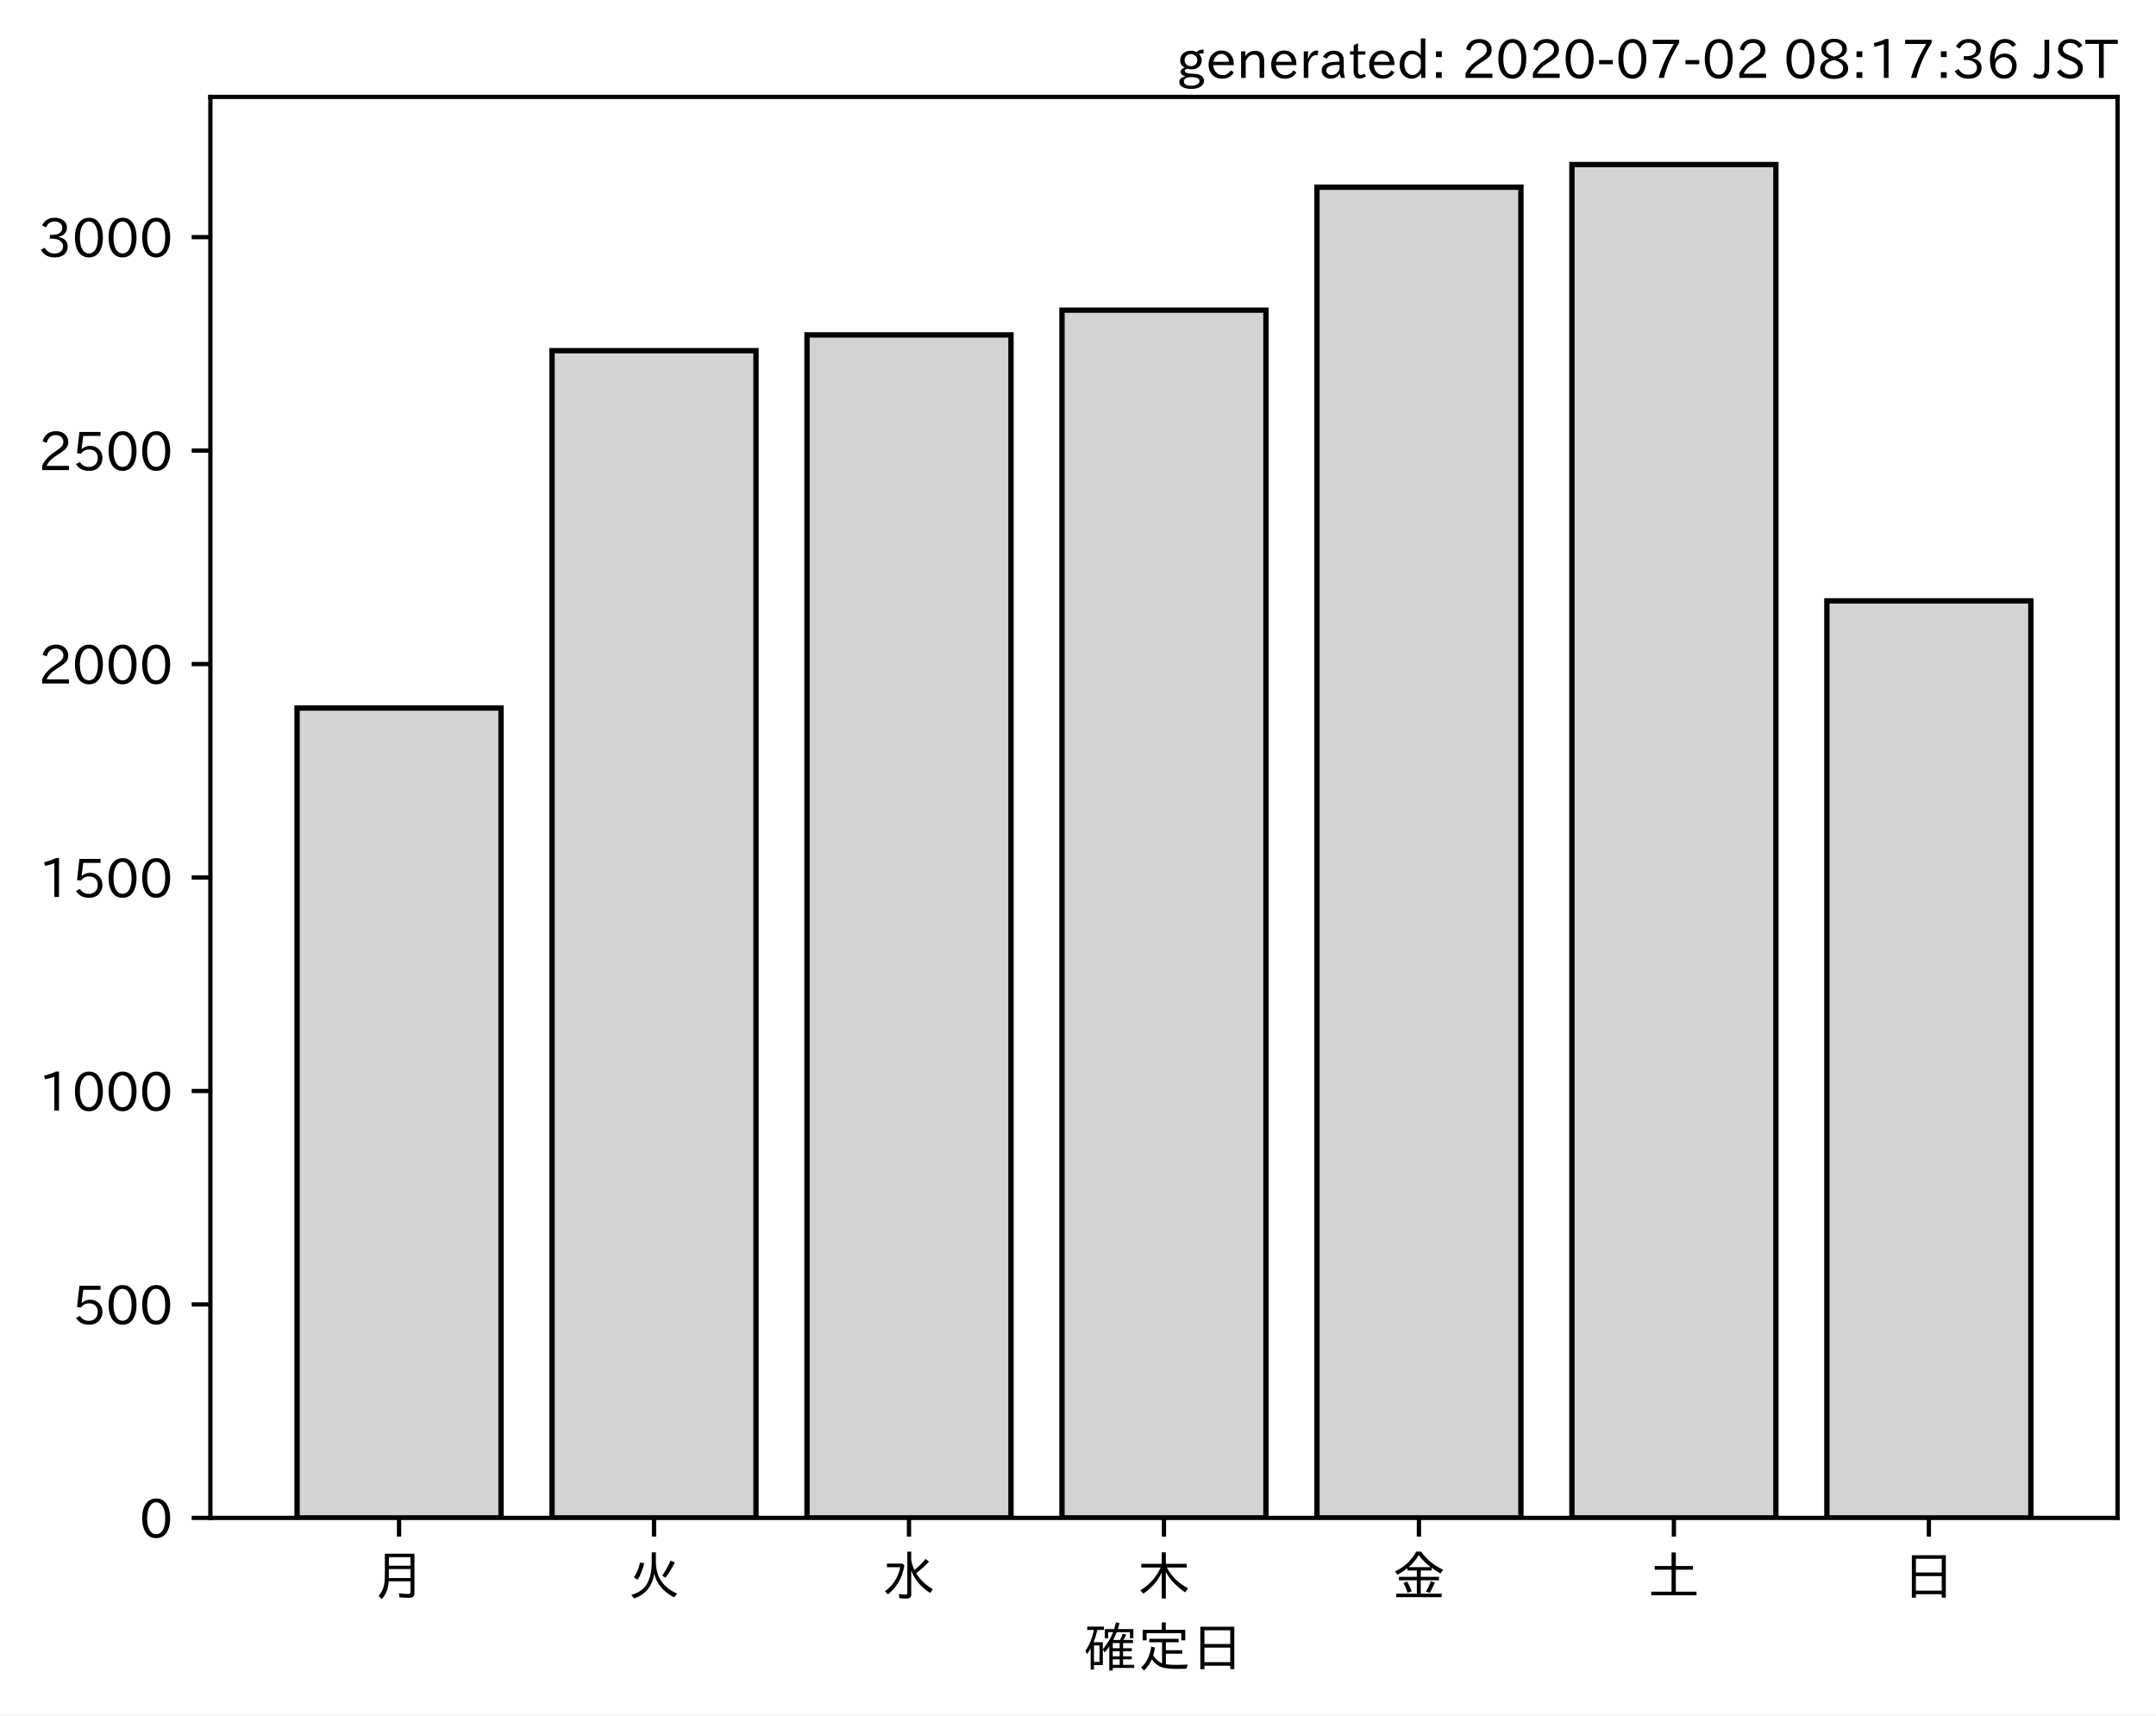
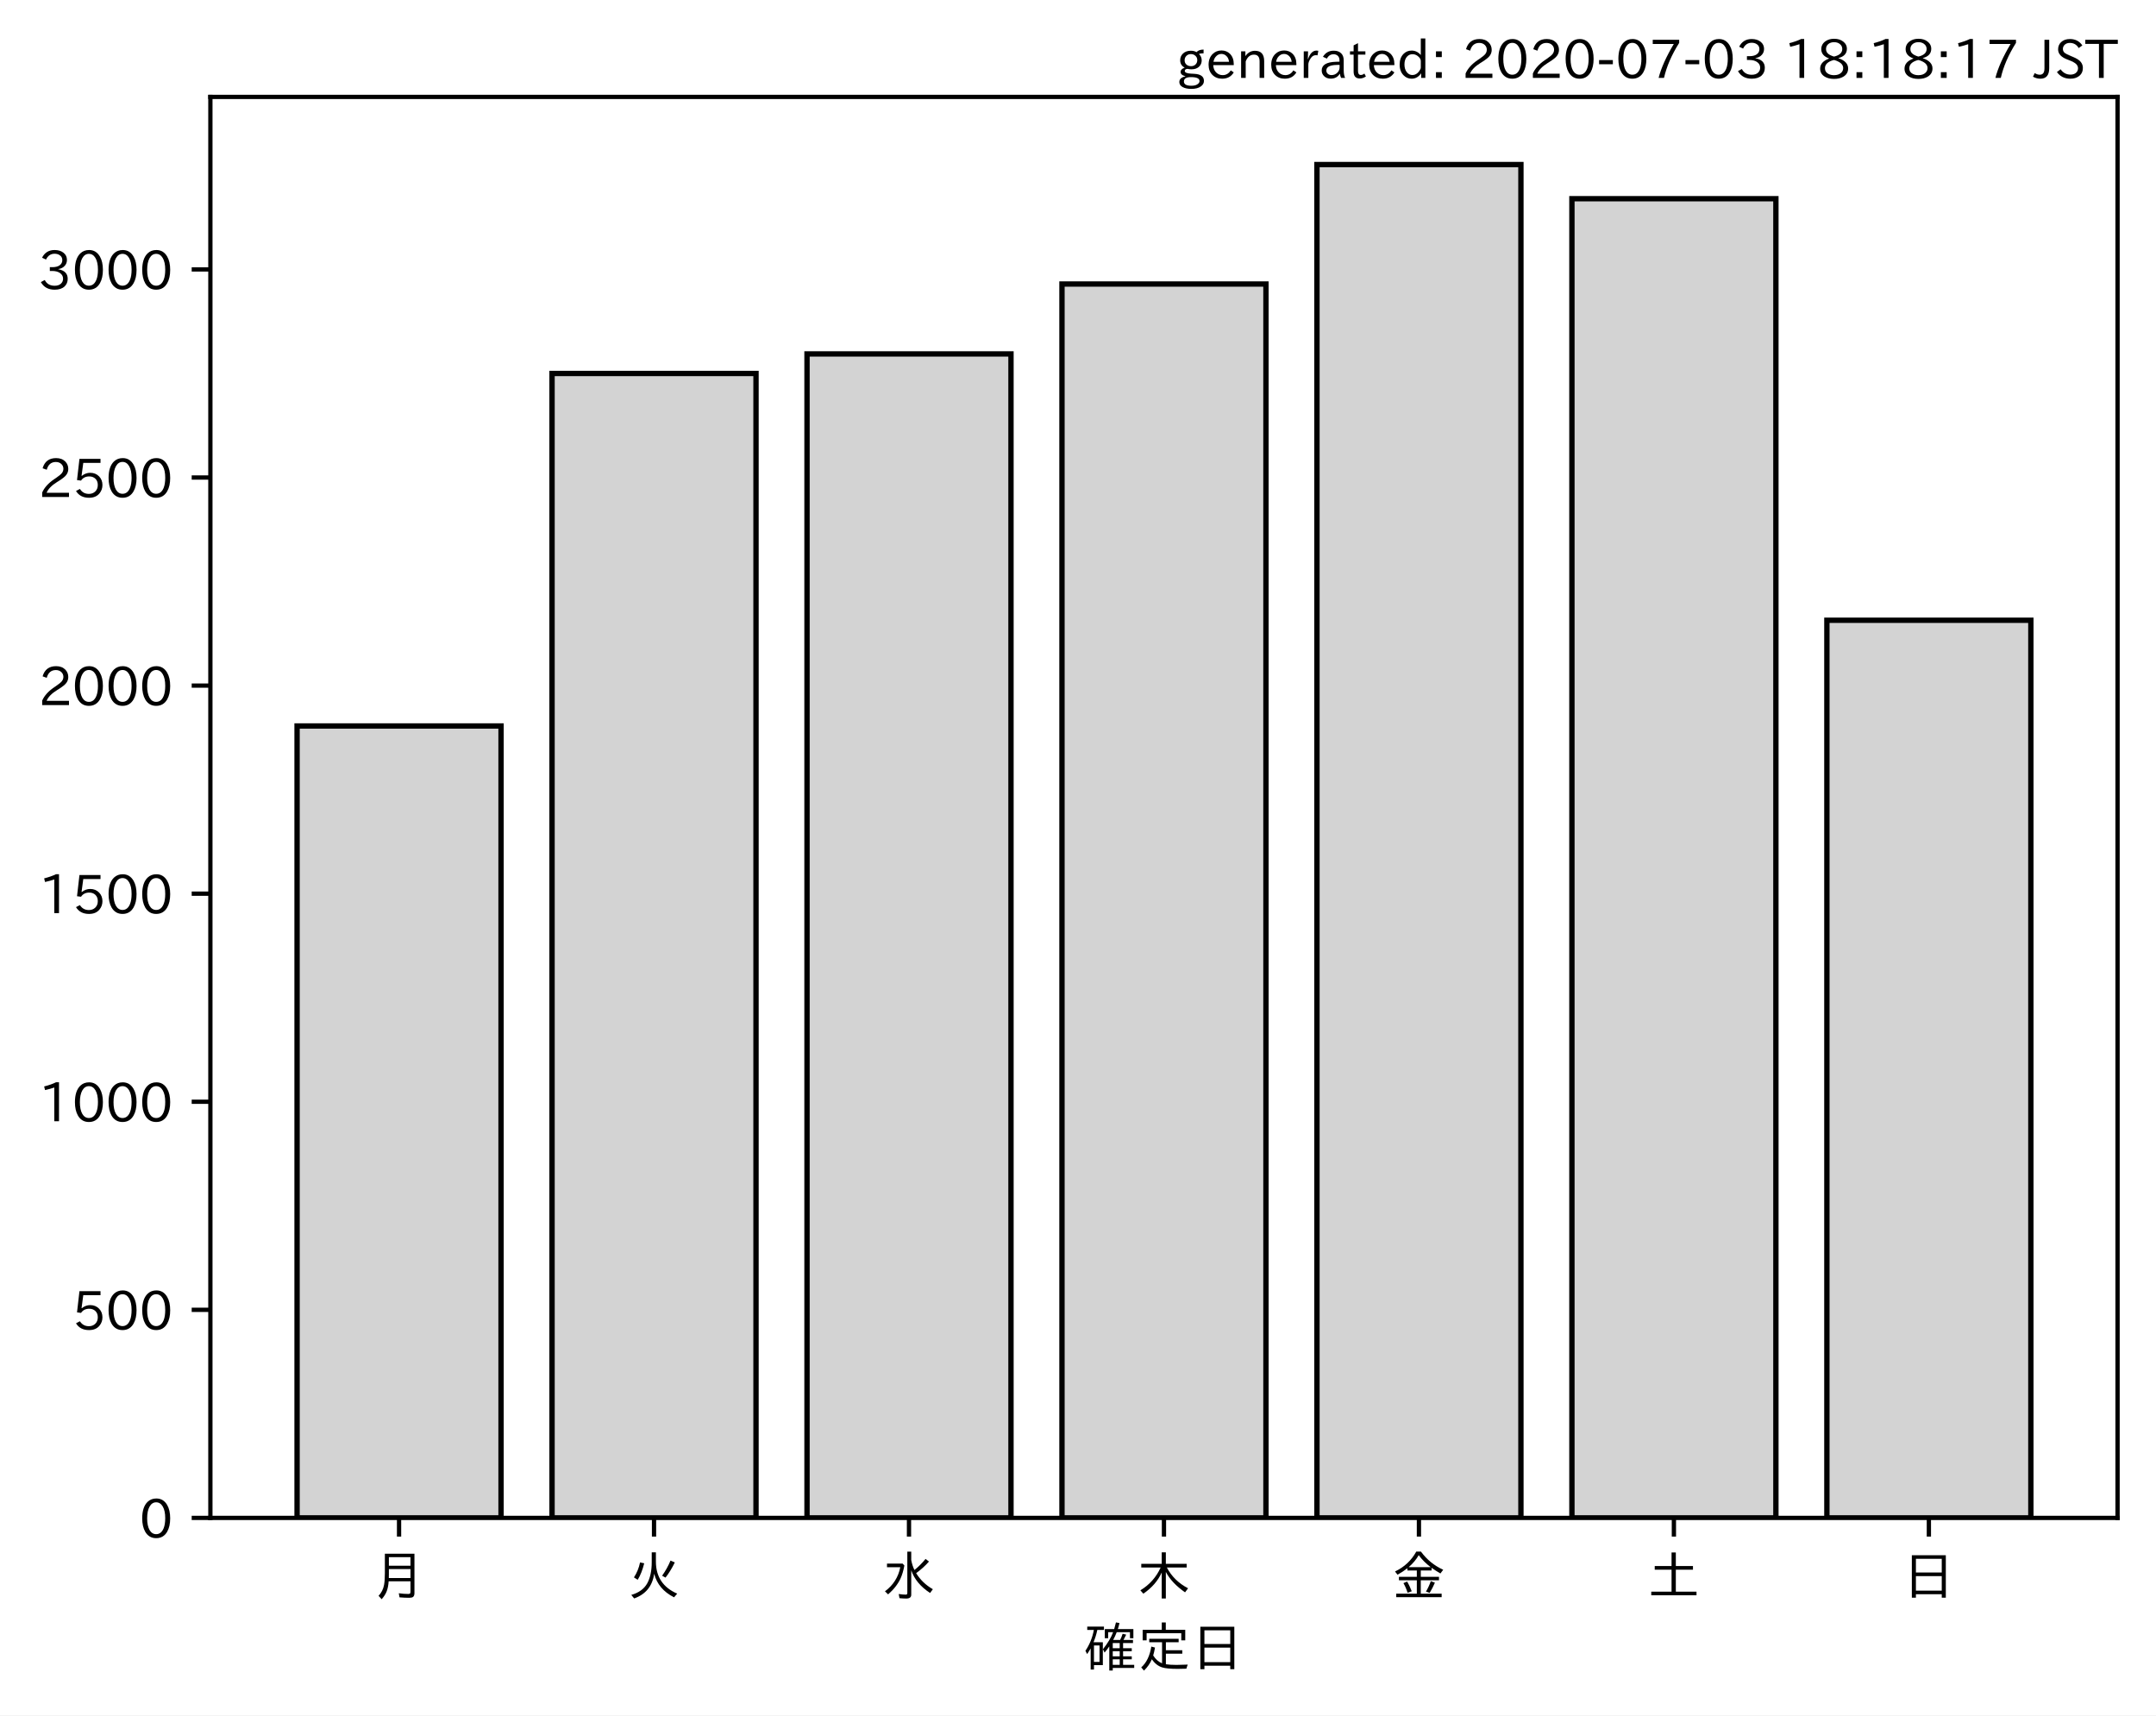
<svg xmlns="http://www.w3.org/2000/svg" xmlns:xlink="http://www.w3.org/1999/xlink" height="321.24pt" version="1.1" viewBox="0 0 403.714 321.24" width="403.714pt">
  <defs>
    <style type="text/css">
*{stroke-linecap:butt;stroke-linejoin:round;}
  </style>
  </defs>
  <g id="figure_1">
    <g id="patch_1">
      <path d="M 0 321.24  L 403.714 321.24  L 403.714 0  L 0 0  z " style="fill:#ffffff;" />
    </g>
    <g id="axes_1">
      <g id="patch_2">
        <path d="M 39.394 284.259  L 396.514 284.259  L 396.514 18.147  L 39.394 18.147  z " style="fill:#ffffff;" />
      </g>
      <g id="patch_3">
-         <path clip-path="url(#p194769d5f6)" d="M 55.626 284.259  L 93.821 284.259  L 93.821 132.594  L 55.626 132.594  z " style="fill:#d3d3d3;stroke:#000000;stroke-linejoin:miter;" />
+         <path clip-path="url(#pb7d38be507)" d="M 55.626 284.259  L 93.821 284.259  L 93.821 135.951  L 55.626 135.951  z " style="fill:#d3d3d3;stroke:#000000;stroke-linejoin:miter;" />
      </g>
      <g id="patch_4">
-         <path clip-path="url(#p194769d5f6)" d="M 103.37 284.259  L 141.564 284.259  L 141.564 65.677  L 103.37 65.677  z " style="fill:#d3d3d3;stroke:#000000;stroke-linejoin:miter;" />
+         <path clip-path="url(#pb7d38be507)" d="M 103.37 284.259  L 141.564 284.259  L 141.564 69.941  L 103.37 69.941  z " style="fill:#d3d3d3;stroke:#000000;stroke-linejoin:miter;" />
      </g>
      <g id="patch_5">
-         <path clip-path="url(#p194769d5f6)" d="M 151.113 284.259  L 189.308 284.259  L 189.308 62.718  L 151.113 62.718  z " style="fill:#d3d3d3;stroke:#000000;stroke-linejoin:miter;" />
+         <path clip-path="url(#pb7d38be507)" d="M 151.113 284.259  L 189.308 284.259  L 189.308 66.278  L 151.113 66.278  z " style="fill:#d3d3d3;stroke:#000000;stroke-linejoin:miter;" />
      </g>
      <g id="patch_6">
-         <path clip-path="url(#p194769d5f6)" d="M 198.856 284.259  L 237.051 284.259  L 237.051 58.081  L 198.856 58.081  z " style="fill:#d3d3d3;stroke:#000000;stroke-linejoin:miter;" />
+         <path clip-path="url(#pb7d38be507)" d="M 198.856 284.259  L 237.051 284.259  L 237.051 53.186  L 198.856 53.186  z " style="fill:#d3d3d3;stroke:#000000;stroke-linejoin:miter;" />
      </g>
      <g id="patch_7">
-         <path clip-path="url(#p194769d5f6)" d="M 246.6 284.259  L 284.794 284.259  L 284.794 35.056  L 246.6 35.056  z " style="fill:#d3d3d3;stroke:#000000;stroke-linejoin:miter;" />
+         <path clip-path="url(#pb7d38be507)" d="M 246.6 284.259  L 284.794 284.259  L 284.794 30.819  L 246.6 30.819  z " style="fill:#d3d3d3;stroke:#000000;stroke-linejoin:miter;" />
      </g>
      <g id="patch_8">
-         <path clip-path="url(#p194769d5f6)" d="M 294.343 284.259  L 332.538 284.259  L 332.538 30.819  L 294.343 30.819  z " style="fill:#d3d3d3;stroke:#000000;stroke-linejoin:miter;" />
+         <path clip-path="url(#pb7d38be507)" d="M 294.343 284.259  L 332.538 284.259  L 332.538 37.209  L 294.343 37.209  z " style="fill:#d3d3d3;stroke:#000000;stroke-linejoin:miter;" />
      </g>
      <g id="patch_9">
-         <path clip-path="url(#p194769d5f6)" d="M 342.086 284.259  L 380.281 284.259  L 380.281 112.527  L 342.086 112.527  z " style="fill:#d3d3d3;stroke:#000000;stroke-linejoin:miter;" />
+         <path clip-path="url(#pb7d38be507)" d="M 342.086 284.259  L 380.281 284.259  L 380.281 116.156  L 342.086 116.156  z " style="fill:#d3d3d3;stroke:#000000;stroke-linejoin:miter;" />
      </g>
      <g id="matplotlib.axis_1">
        <g id="xtick_1">
          <g id="line2d_1">
            <defs>
-               <path d="M 0 0  L 0 3.5  " id="m3ed4e5452c" style="stroke:#000000;stroke-width:0.8;" />
-             </defs>
-             <g>
-               <use style="stroke:#000000;stroke-width:0.8;" x="74.724" xlink:href="#m3ed4e5452c" y="284.259" />
+               <path d="M 0 0  L 0 3.5  " id="m5d9c8db8ef" style="stroke:#000000;stroke-width:0.8;" />
+             </defs>
+             <g>
+               <use style="stroke:#000000;stroke-width:0.8;" x="74.724" xlink:href="#m5d9c8db8ef" y="284.259" />
            </g>
          </g>
          <g id="text_1">
            <defs>
              <path d="M 78.812 77.875  L 78.812 4  Q 78.812 -1.219 76.078 -3.172  Q 73.969 -4.688 68.797 -4.688  Q 60.844 -4.688 50.828 -3.859  L 49.516 3.812  Q 58.594 2.484 67.094 2.484  Q 70.359 2.484 71.047 4.109  Q 71.391 4.891 71.391 6.844  L 71.391 26.125  L 30.516 26.125  Q 29.781 14.938 26.812 7.422  Q 24.031 0.094 17.438 -7.375  L 11.625 -0.984  Q 19.672 7.422 21.922 19.438  Q 23.438 27.688 23.438 41.406  L 23.438 77.875  z M 30.953 71.391  L 30.953 55.328  L 71.391 55.328  L 71.391 71.391  z M 30.953 49.125  L 30.953 39.938  Q 30.953 35.75 30.859 33.547  L 30.859 32.328  L 71.391 32.328  L 71.391 49.125  z " id="IPAexGothic-26376" />
            </defs>
            <g transform="translate(69.7238 298.7493)scale(0.1 -0.1)">
              <use xlink:href="#IPAexGothic-26376" />
            </g>
          </g>
        </g>
        <g id="xtick_2">
          <g id="line2d_2">
            <g>
-               <use style="stroke:#000000;stroke-width:0.8;" x="122.467" xlink:href="#m3ed4e5452c" y="284.259" />
+               <use style="stroke:#000000;stroke-width:0.8;" x="122.467" xlink:href="#m5d9c8db8ef" y="284.259" />
            </g>
          </g>
          <g id="text_2">
            <defs>
              <path d="M 53.516 80.422  L 53.516 63.188  Q 53.516 20.359 93.406 3.078  L 87.5 -3.812  Q 57.672 11.328 50.297 40.375  Q 45.359 5.672 12.797 -5.906  L 7.422 0.688  Q 28.859 6.844 37.406 22.609  Q 45.703 37.844 45.703 62.016  L 45.703 80.422  z M 12.406 33.5  Q 20.703 46.141 23.828 61.531  L 31.641 59.906  Q 27 41.312 19.438 29  z M 65.141 36.625  Q 74.656 50.047 80.906 64.984  L 88.922 61.531  Q 81.109 45.406 71.531 33.109  z " id="IPAexGothic-28779" />
            </defs>
            <g transform="translate(117.4671 298.7493)scale(0.1 -0.1)">
              <use xlink:href="#IPAexGothic-28779" />
            </g>
          </g>
        </g>
        <g id="xtick_3">
          <g id="line2d_3">
            <g>
-               <use style="stroke:#000000;stroke-width:0.8;" x="170.21" xlink:href="#m3ed4e5452c" y="284.259" />
+               <use style="stroke:#000000;stroke-width:0.8;" x="170.21" xlink:href="#m5d9c8db8ef" y="284.259" />
            </g>
          </g>
          <g id="text_3">
            <defs>
              <path d="M 54.203 65.922  Q 56.156 55.562 60.203 47.312  Q 71.578 56.453 81 68.109  L 87.406 63.188  Q 77.25 51.516 63.375 41.406  Q 75 22.609 94.672 11.375  L 89.5 4.297  Q 62.75 21.781 54.203 46.781  L 54.203 0.984  Q 54.203 -6.109 44.875 -6.109  Q 38.812 -6.109 32.172 -5.422  L 30.766 2.391  Q 38.422 1.219 44 1.219  Q 46.875 1.219 46.875 4.109  L 46.875 81.688  L 54.203 81.688  z M 8.797 59.281  L 38.094 59.281  L 41.359 55.766  Q 38.672 41.219 34.078 31.297  Q 26.656 15.375 10.891 1.703  L 4.984 7.422  Q 28.266 24.656 33.688 52.594  L 8.797 52.594  z " id="IPAexGothic-27700" />
            </defs>
            <g transform="translate(165.2104 298.7493)scale(0.1 -0.1)">
              <use xlink:href="#IPAexGothic-27700" />
            </g>
          </g>
        </g>
        <g id="xtick_4">
          <g id="line2d_4">
            <g>
-               <use style="stroke:#000000;stroke-width:0.8;" x="217.954" xlink:href="#m3ed4e5452c" y="284.259" />
+               <use style="stroke:#000000;stroke-width:0.8;" x="217.954" xlink:href="#m5d9c8db8ef" y="284.259" />
            </g>
          </g>
          <g id="text_4">
            <defs>
              <path d="M 55.422 52  Q 68.5 27 95.125 13.094  L 89.5 5.516  Q 64.594 22.797 53.516 43.703  L 53.516 -6  L 45.797 -6  L 45.797 42.672  Q 35.5 19.578 11.422 2.984  L 5.812 9.281  Q 31.453 24.75 43.797 52  L 7.516 52  L 7.516 58.891  L 45.797 58.891  L 45.797 80.469  L 53.516 80.469  L 53.516 58.891  L 92.531 58.891  L 92.531 52  z " id="IPAexGothic-26408" />
            </defs>
            <g transform="translate(212.9538 298.7493)scale(0.1 -0.1)">
              <use xlink:href="#IPAexGothic-26408" />
            </g>
          </g>
        </g>
        <g id="xtick_5">
          <g id="line2d_5">
            <g>
-               <use style="stroke:#000000;stroke-width:0.8;" x="265.697" xlink:href="#m3ed4e5452c" y="284.259" />
+               <use style="stroke:#000000;stroke-width:0.8;" x="265.697" xlink:href="#m5d9c8db8ef" y="284.259" />
            </g>
          </g>
          <g id="text_5">
            <defs>
              <path d="M 53.469 46.391  L 53.469 34.516  L 87.547 34.516  L 87.547 28.125  L 53.469 28.125  L 53.469 2.984  L 92.531 2.984  L 92.531 -3.516  L 7.516 -3.516  L 7.516 2.984  L 46.047 2.984  L 46.047 28.125  L 12.547 28.125  L 12.547 34.516  L 46.047 34.516  L 46.047 46.391  L 28.422 46.391  L 28.422 50.688  Q 19.734 43.891 9.906 38.531  L 5.219 44.578  Q 31.344 56.984 45.016 81.781  L 53.766 81.781  Q 70.359 59.234 95.453 47.797  L 90.234 40.828  Q 81.547 45.844 73.641 51.469  L 73.641 46.391  z M 72.016 52.688  Q 59.078 62.406 49.562 75.094  Q 42.828 63.141 30.812 52.688  z M 28.719 4.688  Q 26.078 13.719 21 22.797  L 27.875 25.688  Q 31.938 19.188 36.531 7.516  z M 63.188 6.891  Q 68.797 16.406 72.219 26.516  L 79.891 23.578  Q 75.922 14.156 70.125 4.5  z " id="IPAexGothic-37329" />
            </defs>
            <g transform="translate(260.6971 298.7493)scale(0.1 -0.1)">
              <use xlink:href="#IPAexGothic-37329" />
            </g>
          </g>
        </g>
        <g id="xtick_6">
          <g id="line2d_6">
            <g>
-               <use style="stroke:#000000;stroke-width:0.8;" x="313.44" xlink:href="#m3ed4e5452c" y="284.259" />
+               <use style="stroke:#000000;stroke-width:0.8;" x="313.44" xlink:href="#m5d9c8db8ef" y="284.259" />
            </g>
          </g>
          <g id="text_6">
            <defs>
              <path d="M 45.609 54.781  L 45.609 80.172  L 53.609 80.172  L 53.609 54.781  L 85.688 54.781  L 85.688 47.906  L 53.609 47.906  L 53.609 6.781  L 92.328 6.781  L 92.328 0  L 7.625 0  L 7.625 6.781  L 45.609 6.781  L 45.609 47.906  L 14.109 47.906  L 14.109 54.781  z " id="IPAexGothic-22303" />
            </defs>
            <g transform="translate(308.4404 298.7493)scale(0.1 -0.1)">
              <use xlink:href="#IPAexGothic-22303" />
            </g>
          </g>
        </g>
        <g id="xtick_7">
          <g id="line2d_7">
            <g>
-               <use style="stroke:#000000;stroke-width:0.8;" x="361.184" xlink:href="#m3ed4e5452c" y="284.259" />
+               <use style="stroke:#000000;stroke-width:0.8;" x="361.184" xlink:href="#m5d9c8db8ef" y="284.259" />
            </g>
          </g>
          <g id="text_7">
            <defs>
              <path d="M 81.734 75  L 81.734 -4.5  L 74.125 -4.5  L 74.125 2  L 25.734 2  L 25.734 -4.5  L 18.109 -4.5  L 18.109 75  z M 25.734 68.312  L 25.734 42.672  L 74.125 42.672  L 74.125 68.312  z M 25.734 35.891  L 25.734 8.688  L 74.125 8.688  L 74.125 35.891  z " id="IPAexGothic-26085" />
            </defs>
            <g transform="translate(356.1837 298.7493)scale(0.1 -0.1)">
              <use xlink:href="#IPAexGothic-26085" />
            </g>
          </g>
        </g>
        <g id="text_8">
          <defs>
            <path d="M 67.922 50.297  Q 70.562 55.281 72.609 61.812  L 79.297 60.203  Q 76.172 53.609 74.219 50.297  L 92 50.297  L 92 44.484  L 73.438 44.484  L 73.438 34.719  L 89.703 34.719  L 89.703 29.203  L 73.438 29.203  L 73.438 19.531  L 89.703 19.531  L 89.703 14.016  L 73.438 14.016  L 73.438 3.609  L 94.281 3.609  L 94.281 -2.203  L 54.109 -2.203  L 54.109 -6.984  L 47.609 -6.984  L 47.609 38.188  Q 43.062 31.547 38.812 26.609  L 35.688 32.812  Q 49.359 49.953 54.781 64.797  L 45.516 64.797  L 45.516 53.516  L 39.203 53.516  L 39.203 70.609  L 56.781 70.609  Q 58.594 76.609 60.109 83.109  L 66.703 81.891  Q 65.234 75.531 63.625 70.609  L 92.719 70.609  L 92.719 53.516  L 86.328 53.516  L 86.328 64.797  L 61.531 64.797  Q 58.547 56.984 54.891 50.297  z M 67.141 44.484  L 54.109 44.484  L 54.109 34.719  L 67.141 34.719  z M 67.141 29.203  L 54.109 29.203  L 54.109 19.531  L 67.141 19.531  z M 67.141 14.016  L 54.109 14.016  L 54.109 3.609  L 67.141 3.609  z M 18.109 46  L 35.547 46  L 35.547 3.078  L 18.953 3.078  L 18.953 -5.125  L 12.75 -5.125  L 12.75 34.469  Q 10.156 29.734 6.156 23.781  L 2.938 29.984  Q 14.547 47.078 18.75 69  L 6.344 69  L 6.344 75.297  L 37.641 75.297  L 37.641 69  L 25.25 69  L 24.953 68.016  Q 22.75 57.234 18.109 46  z M 18.953 39.891  L 18.953 9.188  L 29.344 9.188  L 29.344 39.891  z " id="IPAexGothic-30906" />
            <path d="M 53.609 4.734  Q 61.422 3.516 73.578 3.516  Q 81.109 3.516 94.578 4.109  Q 93.172 0.922 92 -3.562  Q 81.781 -3.906 75.688 -3.906  Q 55.766 -3.906 46.922 -1.219  Q 35.297 2.391 27.344 14.109  Q 22.516 2.547 12.594 -7.172  L 7.422 -1.172  Q 22.125 11.859 26.312 37.797  L 33.203 35.984  Q 31.734 27.438 29.828 21.188  Q 36.531 10.594 46.438 6.5  L 46.438 46  L 22.406 46  L 22.406 52.391  L 77.484 52.391  L 77.484 46  L 53.609 46  L 53.609 31  L 84.328 31  L 84.328 24.516  L 53.609 24.516  z M 53.422 69.188  L 89.844 69.188  L 89.844 49.469  L 82.422 49.469  L 82.422 62.891  L 17.531 62.891  L 17.531 49.469  L 10.109 49.469  L 10.109 69.188  L 45.906 69.188  L 45.906 83.016  L 53.422 83.016  z " id="IPAexGothic-23450" />
          </defs>
          <g transform="translate(202.9538 312.1399)scale(0.1 -0.1)">
            <use xlink:href="#IPAexGothic-30906" />
            <use x="100" xlink:href="#IPAexGothic-23450" />
            <use x="200" xlink:href="#IPAexGothic-26085" />
          </g>
        </g>
      </g>
      <g id="matplotlib.axis_2">
        <g id="ytick_1">
          <g id="line2d_8">
            <defs>
-               <path d="M 0 0  L -3.5 0  " id="m0f600c097d" style="stroke:#000000;stroke-width:0.8;" />
-             </defs>
-             <g>
-               <use style="stroke:#000000;stroke-width:0.8;" x="39.394" xlink:href="#m0f600c097d" y="284.259" />
+               <path d="M 0 0  L -3.5 0  " id="m9400c4949e" style="stroke:#000000;stroke-width:0.8;" />
+             </defs>
+             <g>
+               <use style="stroke:#000000;stroke-width:0.8;" x="39.394" xlink:href="#m9400c4949e" y="284.259" />
            </g>
          </g>
          <g id="text_9">
            <defs>
              <path d="M 31.844 73.828  Q 45.016 73.828 52.094 61.625  Q 57.719 51.953 57.719 36.625  Q 57.719 21.438 52.094 11.578  Q 45.125 -0.484 31.5 -0.484  Q 17.922 -0.484 10.938 11.578  Q 5.328 21.438 5.328 36.719  Q 5.328 58.016 15.625 67.719  Q 22.172 73.828 31.844 73.828  z M 31.5 66.656  Q 23.688 66.656 19.188 58.734  Q 14.594 50.734 14.594 36.625  Q 14.594 22.75 19.094 14.797  Q 23.641 6.984 31.5 6.984  Q 40.922 6.984 45.453 18.016  Q 48.438 25.344 48.438 37.109  Q 48.438 50.875 43.844 58.734  Q 39.203 66.656 31.5 66.656  z " id="IPAexGothic-48" />
            </defs>
            <g transform="translate(26.09531 288.0039)scale(0.1 -0.1)">
              <use xlink:href="#IPAexGothic-48" />
            </g>
          </g>
        </g>
        <g id="ytick_2">
          <g id="line2d_9">
            <g>
-               <use style="stroke:#000000;stroke-width:0.8;" x="39.394" xlink:href="#m0f600c097d" y="244.284" />
+               <use style="stroke:#000000;stroke-width:0.8;" x="39.394" xlink:href="#m9400c4949e" y="245.292" />
            </g>
          </g>
          <g id="text_10">
            <defs>
              <path d="M 18.406 40.672  Q 25.531 46.297 33.938 46.297  Q 44 46.297 50.641 39.5  Q 56.844 33.016 56.844 23.391  Q 56.844 14.656 51.516 8.016  Q 44.828 -0.484 31.734 -0.484  Q 14.984 -0.484 7.328 12.25  L 14.656 16.062  Q 20.453 6.781 31.453 6.781  Q 38.531 6.781 43.266 11.188  Q 48.141 15.828 48.141 23.484  Q 48.141 30.719 43.844 35.016  Q 39.359 39.5 32.125 39.5  Q 21.969 39.5 16.75 31.688  L 9.234 32.672  L 13.812 72.406  L 53.219 72.406  L 53.219 64.891  L 20.953 64.891  L 17.719 40.672  z " id="IPAexGothic-53" />
            </defs>
-             <g transform="translate(13.49844 248.0292)scale(0.1 -0.1)">
+             <g transform="translate(13.49844 249.0371)scale(0.1 -0.1)">
              <use xlink:href="#IPAexGothic-53" />
              <use x="62.988" xlink:href="#IPAexGothic-48" />
              <use x="125.977" xlink:href="#IPAexGothic-48" />
            </g>
          </g>
        </g>
        <g id="ytick_3">
          <g id="line2d_10">
            <g>
-               <use style="stroke:#000000;stroke-width:0.8;" x="39.394" xlink:href="#m0f600c097d" y="204.309" />
+               <use style="stroke:#000000;stroke-width:0.8;" x="39.394" xlink:href="#m9400c4949e" y="206.325" />
            </g>
          </g>
          <g id="text_11">
            <defs>
              <path d="M 38.484 0.984  L 29.688 0.984  L 29.688 64.109  Q 21.438 61.281 12.312 59.328  L 10.688 66.109  Q 23.734 69.391 32.906 73.922  L 38.484 73.922  z " id="IPAexGothic-49" />
            </defs>
-             <g transform="translate(7.2 208.0544)scale(0.1 -0.1)">
+             <g transform="translate(7.2 210.0704)scale(0.1 -0.1)">
              <use xlink:href="#IPAexGothic-49" />
              <use x="62.988" xlink:href="#IPAexGothic-48" />
              <use x="125.977" xlink:href="#IPAexGothic-48" />
              <use x="188.965" xlink:href="#IPAexGothic-48" />
            </g>
          </g>
        </g>
        <g id="ytick_4">
          <g id="line2d_11">
            <g>
-               <use style="stroke:#000000;stroke-width:0.8;" x="39.394" xlink:href="#m0f600c097d" y="164.334" />
+               <use style="stroke:#000000;stroke-width:0.8;" x="39.394" xlink:href="#m9400c4949e" y="167.358" />
            </g>
          </g>
          <g id="text_12">
-             <g transform="translate(7.2 168.0796)scale(0.1 -0.1)">
+             <g transform="translate(7.2 171.1036)scale(0.1 -0.1)">
              <use xlink:href="#IPAexGothic-49" />
              <use x="62.988" xlink:href="#IPAexGothic-53" />
              <use x="125.977" xlink:href="#IPAexGothic-48" />
              <use x="188.965" xlink:href="#IPAexGothic-48" />
            </g>
          </g>
        </g>
        <g id="ytick_5">
          <g id="line2d_12">
            <g>
-               <use style="stroke:#000000;stroke-width:0.8;" x="39.394" xlink:href="#m0f600c097d" y="124.36" />
+               <use style="stroke:#000000;stroke-width:0.8;" x="39.394" xlink:href="#m9400c4949e" y="128.391" />
            </g>
          </g>
          <g id="text_13">
            <defs>
              <path d="M 57.172 0.984  L 6.984 0.984  L 6.984 9.281  Q 12.891 23.047 29.594 34.422  L 32.375 36.281  Q 40.922 42.141 43.609 45.406  Q 46.688 49.266 46.688 53.812  Q 46.688 58.938 43.062 62.547  Q 39.062 66.547 32.562 66.547  Q 19.531 66.547 15.484 52  L 7.766 54.781  Q 13.328 73.828 33.062 73.828  Q 43.844 73.828 50.25 67.438  Q 55.859 61.672 55.859 53.516  Q 55.859 47.469 52.25 42.531  Q 48.922 37.75 36.969 30.281  L 34.859 29  Q 19.625 19.578 15.281 8.891  L 57.172 8.891  z " id="IPAexGothic-50" />
            </defs>
-             <g transform="translate(7.2 128.1049)scale(0.1 -0.1)">
+             <g transform="translate(7.2 132.1368)scale(0.1 -0.1)">
              <use xlink:href="#IPAexGothic-50" />
              <use x="62.988" xlink:href="#IPAexGothic-48" />
              <use x="125.977" xlink:href="#IPAexGothic-48" />
              <use x="188.965" xlink:href="#IPAexGothic-48" />
            </g>
          </g>
        </g>
        <g id="ytick_6">
          <g id="line2d_13">
            <g>
-               <use style="stroke:#000000;stroke-width:0.8;" x="39.394" xlink:href="#m0f600c097d" y="84.385" />
+               <use style="stroke:#000000;stroke-width:0.8;" x="39.394" xlink:href="#m9400c4949e" y="89.425" />
            </g>
          </g>
          <g id="text_14">
-             <g transform="translate(7.2 88.13012)scale(0.1 -0.1)">
+             <g transform="translate(7.2 93.16999)scale(0.1 -0.1)">
              <use xlink:href="#IPAexGothic-50" />
              <use x="62.988" xlink:href="#IPAexGothic-53" />
              <use x="125.977" xlink:href="#IPAexGothic-48" />
              <use x="188.965" xlink:href="#IPAexGothic-48" />
            </g>
          </g>
        </g>
        <g id="ytick_7">
          <g id="line2d_14">
            <g>
-               <use style="stroke:#000000;stroke-width:0.8;" x="39.394" xlink:href="#m0f600c097d" y="44.41" />
+               <use style="stroke:#000000;stroke-width:0.8;" x="39.394" xlink:href="#m9400c4949e" y="50.458" />
            </g>
          </g>
          <g id="text_15">
            <defs>
              <path d="M 37.203 37.797  Q 54.781 34.625 54.781 19.969  Q 54.781 11.188 48.875 5.562  Q 42.328 -0.484 30.375 -0.484  Q 12.453 -0.484 4.5 13.766  L 11.812 17.672  Q 17.328 6.891 30.281 6.891  Q 37.891 6.891 42.094 10.797  Q 46.094 14.5 46.094 20.172  Q 46.094 26.859 40.094 30.906  Q 34.625 34.578 25.688 34.578  L 21.297 34.578  L 21.297 41.703  L 25.875 41.703  Q 34.859 41.703 39.594 45.125  Q 44.672 48.734 44.672 54.828  Q 44.672 61.469 38.969 64.656  Q 35.297 66.844 30.172 66.844  Q 19.344 66.844 14.109 55.906  L 6.781 59.422  Q 14.016 73.828 30.281 73.828  Q 40.578 73.828 46.969 68.656  Q 53.375 63.578 53.375 55.219  Q 53.375 47.312 47.172 42.281  Q 43.172 39.062 37.203 38.188  z " id="IPAexGothic-51" />
            </defs>
-             <g transform="translate(7.2 48.15536)scale(0.1 -0.1)">
+             <g transform="translate(7.2 54.2032)scale(0.1 -0.1)">
              <use xlink:href="#IPAexGothic-51" />
              <use x="62.988" xlink:href="#IPAexGothic-48" />
              <use x="125.977" xlink:href="#IPAexGothic-48" />
              <use x="188.965" xlink:href="#IPAexGothic-48" />
            </g>
          </g>
        </g>
      </g>
      <g id="patch_10">
        <path d="M 39.394 284.259  L 39.394 18.147  " style="fill:none;stroke:#000000;stroke-linecap:square;stroke-linejoin:miter;stroke-width:0.8;" />
      </g>
      <g id="patch_11">
        <path d="M 396.514 284.259  L 396.514 18.147  " style="fill:none;stroke:#000000;stroke-linecap:square;stroke-linejoin:miter;stroke-width:0.8;" />
      </g>
      <g id="patch_12">
        <path d="M 39.394 284.259  L 396.514 284.259  " style="fill:none;stroke:#000000;stroke-linecap:square;stroke-linejoin:miter;stroke-width:0.8;" />
      </g>
      <g id="patch_13">
        <path d="M 39.394 18.147  L 396.514 18.147  " style="fill:none;stroke:#000000;stroke-linecap:square;stroke-linejoin:miter;stroke-width:0.8;" />
      </g>
    </g>
    <g id="text_16">
      <defs>
        <path d="M 20.797 17.969  Q 15.719 17.531 15.719 14.062  Q 15.719 9.578 27.547 8.984  L 33.297 8.688  Q 51.609 7.766 51.609 -4.594  Q 51.609 -10.938 45.703 -14.984  Q 39.359 -19.578 28.031 -19.578  Q 17.781 -19.578 11.531 -16.062  Q 5.516 -12.641 5.516 -6.688  Q 5.516 1.312 16.797 3.859  L 16.797 4.203  Q 7.906 6.453 7.906 12.156  Q 7.906 17.438 15.531 20.266  Q 7.125 24.609 7.125 34.078  Q 7.125 41.406 12.016 46.297  Q 17.625 51.906 27.156 51.906  Q 33.203 51.906 37.844 49.266  Q 41.406 53.953 50.922 54.109  L 50.922 47.078  Q 44.344 46.922 42.234 45.906  Q 47.406 40.828 47.406 33.891  Q 47.406 27 42.719 22.266  Q 37.5 17.094 28.328 17.094  Q 24.422 17.094 20.797 17.969  z M 27.094 45.609  Q 22.016 45.609 18.703 42.281  Q 15.438 39.016 15.438 34.078  Q 15.438 29.25 18.5 26.312  Q 21.828 23 27.438 23  Q 32.719 23 35.891 26.219  Q 39.109 29.391 39.109 34.422  Q 39.109 39.016 35.891 42.188  Q 32.516 45.609 27.094 45.609  z M 27.391 2.484  Q 14.109 2.484 14.109 -5.719  Q 14.109 -13.672 28.125 -13.672  Q 37.156 -13.672 41.219 -9.469  Q 43.312 -7.516 43.312 -4.891  Q 43.312 2.484 27.391 2.484  z " id="IPAexGothic-103" />
        <path d="M 13.484 24.906  Q 13.922 16.266 18.891 11.281  Q 23.969 6.203 31.203 6.203  Q 40.719 6.203 46.297 15.094  L 51.906 11.375  Q 44.828 -0.484 30.172 -0.484  Q 19.094 -0.484 11.969 6.594  Q 4.781 13.812 4.781 25.641  Q 4.781 38.188 12.312 45.703  Q 19 52.391 29 52.391  Q 38.422 52.391 44.781 46.188  Q 51.906 38.969 51.906 26.906  L 51.906 24.906  z M 43.062 31.203  Q 42.328 37.984 38.281 41.891  Q 34.281 45.906 28.812 45.906  Q 22.469 45.906 17.969 40.484  Q 14.891 36.812 13.969 31.203  z " id="IPAexGothic-101" />
        <path d="M 52 0.984  L 43.406 0.984  L 43.406 31.891  Q 43.406 44.578 32.906 44.578  Q 22.312 44.578 17.391 31.891  L 17.391 0.984  L 8.797 0.984  L 8.797 50.781  L 16.797 50.781  L 16.797 41.797  Q 23.828 51.812 34.719 51.812  Q 52 51.812 52 32.375  z " id="IPAexGothic-110" />
        <path d="M 36.078 51.812  L 34.578 43.266  Q 32.906 43.609 31.594 43.609  Q 25.828 43.609 22.078 38.188  Q 17.391 31.344 17.391 26.172  L 17.391 0.984  L 8.797 0.984  L 8.797 50.781  L 16.891 50.781  L 16.5 35.984  L 16.703 35.984  Q 22.219 52.203 32.766 52.203  Q 34.469 52.203 36.078 51.812  z " id="IPAexGothic-114" />
        <path d="M 49.312 0.984  L 41.75 0.984  Q 39.984 4.734 39.547 8.688  L 39.203 8.688  Q 33.547 -0.391 22.312 -0.391  Q 14.594 -0.391 9.719 4.5  Q 5.422 8.797 5.422 14.984  Q 5.422 30.422 32.031 31.203  L 38.719 31.391  L 38.719 33.984  Q 38.719 39.203 35.75 42.188  Q 32.625 45.312 27.734 45.312  Q 19.344 45.312 15.141 37.156  L 7.719 40.578  Q 14.656 52 27.938 52  Q 37.109 52 42.047 46.875  Q 46.625 42.281 46.625 33.891  L 46.625 15.578  Q 46.625 6.25 49.312 0.984  z M 38.922 25.391  L 33.453 25.297  Q 14.109 24.859 14.109 14.891  Q 14.109 11.375 16.406 9.078  Q 19.234 6.297 23.828 6.297  Q 30.219 6.297 34.906 10.984  Q 38.922 15.141 38.922 21  z " id="IPAexGothic-97" />
        <path d="M 33.203 3.766  Q 27.641 -0.094 21.828 -0.094  Q 10.203 -0.094 10.203 12.984  L 10.203 44.672  L 3.422 44.672  L 3.422 50.781  L 10.203 50.781  L 10.203 61.969  L 18.406 66.062  L 18.406 50.781  L 32.234 50.781  L 32.234 44.672  L 18.406 44.672  L 18.406 14.156  Q 18.406 6.5 23.641 6.5  Q 27.156 6.5 30.328 9.188  z " id="IPAexGothic-116" />
        <path d="M 52.984 0.984  L 45.172 0.984  L 45.172 9.672  Q 38.141 -0.484 27.391 -0.484  Q 18.453 -0.484 12.312 5.812  Q 4.891 13.188 4.891 25.984  Q 4.891 38.531 12.062 45.906  Q 18.266 52.203 27.391 52.203  Q 37.25 52.203 44.484 43.891  L 44.484 74.906  L 52.984 74.906  z M 44.484 20.359  L 44.484 32.766  Q 44.484 37.703 38.375 42.281  Q 34.078 45.406 28.953 45.406  Q 23.188 45.406 19.188 41.406  Q 13.875 36.078 13.875 26.219  Q 13.875 17.328 18.266 11.719  Q 22.516 6.391 28.859 6.391  Q 36.281 6.391 41.5 13.672  Q 44.484 17.719 44.484 20.359  z " id="IPAexGothic-100" />
        <path d="M 21.391 39.984  L 10.5 39.984  L 10.5 50.781  L 21.391 50.781  z M 21.391 0.984  L 10.5 0.984  L 10.5 11.766  L 21.391 11.766  z " id="IPAexGothic-58" />
        <path id="IPAexGothic-32" />
        <path d="M 30.766 26.609  L 4.984 26.609  L 4.984 34.422  L 30.766 34.422  z " id="IPAexGothic-45" />
        <path d="M 56.203 66.609  Q 34.969 32.906 27.781 0.984  L 17.672 0.984  Q 24.703 28.656 46.094 64.5  L 6.688 64.5  L 6.688 72.406  L 56.203 72.406  z " id="IPAexGothic-55" />
        <path d="M 39.703 37.891  Q 57.812 31.734 57.812 18.703  Q 57.812 8.453 48.438 3.078  Q 41.609 -0.875 31.5 -0.875  Q 21.344 -0.875 14.5 3.078  Q 5.422 8.297 5.422 18.406  Q 5.422 31.062 22.016 37.203  L 22.016 37.5  Q 7.516 42.719 7.516 54.828  Q 7.516 64.062 15.328 69.625  Q 21.969 74.312 31.547 74.312  Q 42.234 74.312 48.922 68.797  Q 55.516 63.578 55.516 55.719  Q 55.516 42.281 39.703 38.188  z M 31.594 41.016  Q 46.828 44.625 46.828 55.125  Q 46.828 61.188 41.797 64.844  Q 37.703 67.922 31.5 67.922  Q 25.094 67.922 20.797 64.5  Q 16.406 60.891 16.406 55.031  Q 16.406 49.219 21.094 45.703  Q 23.344 43.891 26.906 42.531  Q 31 40.875 31.594 41.016  z M 30.906 34.516  Q 14.406 30.172 14.406 19  Q 14.406 12.109 20.516 8.688  Q 25.094 6.109 31.391 6.109  Q 40.234 6.109 45.016 10.891  Q 48.531 14.406 48.531 19.531  Q 48.531 24.906 43.656 28.906  Q 40.766 31.156 36.719 32.812  Q 31.984 34.719 30.906 34.516  z " id="IPAexGothic-56" />
-         <path d="M 16.5 36.375  Q 23.578 46.578 34.906 46.578  Q 45.406 46.578 51.812 39.266  Q 57.422 32.906 57.422 23.781  Q 57.422 13.812 51.125 6.781  Q 44.578 -0.484 34.031 -0.484  Q 21.484 -0.484 14.406 9.078  Q 7.516 18.406 7.516 34.812  Q 7.516 53.516 15.828 64.203  Q 23.344 73.828 35.5 73.828  Q 49.859 73.828 56.391 62.891  L 49.219 58.984  Q 45.219 66.656 35.938 66.656  Q 17.484 66.656 16.109 36.375  z M 33.453 39.797  Q 26.312 39.797 21.625 34.469  Q 17.438 29.688 17.438 24.078  Q 17.438 18.062 21.141 13.188  Q 26.125 6.688 33.734 6.688  Q 41.703 6.688 45.953 13.188  Q 48.828 17.625 48.828 23.484  Q 48.828 30.375 45.016 34.812  Q 40.625 39.797 33.453 39.797  z " id="IPAexGothic-54" />
        <path d="M 28.422 72.406  L 28.422 19.281  Q 28.422 -0.484 11.922 -0.484  Q 4.734 -0.484 -1.953 3.266  L 1.312 10.062  Q 5.906 6.984 10.844 6.984  Q 19.531 6.984 19.531 18.797  L 19.531 72.406  z " id="IPAexGothic-74" />
        <path d="M 45.609 56.891  Q 40.047 66.547 28.953 66.547  Q 22.703 66.547 18.953 62.641  Q 16.062 59.422 16.062 55.219  Q 16.062 50.594 19.781 47.609  Q 22.562 45.516 31 42  L 34.375 40.578  Q 45.703 36.031 49.859 30.516  Q 53.469 25.688 53.469 19.672  Q 53.469 10.062 46.391 4.5  Q 39.984 -0.484 30.172 -0.484  Q 13.766 -0.484 4.891 11.969  L 11.766 17.188  Q 18.797 7.172 30.281 7.172  Q 35.75 7.172 39.594 9.766  Q 44.391 13.234 44.391 19  Q 44.391 23.484 40.875 27  Q 37.109 30.609 27 34.469  L 24.078 35.594  Q 7.078 42.094 7.078 54.391  Q 7.078 62.594 12.594 67.922  Q 18.797 73.828 29.109 73.828  Q 44.391 73.828 52.484 61.812  z " id="IPAexGothic-83" />
        <path d="M 60.406 64.703  L 33.984 64.703  L 33.984 0.984  L 25.094 0.984  L 25.094 64.703  L -0.484 64.703  L -0.484 72.406  L 60.406 72.406  z " id="IPAexGothic-84" />
      </defs>
      <g transform="translate(220.2794 14.69063)scale(0.1 -0.1)">
        <use xlink:href="#IPAexGothic-103" />
        <use x="55.518" xlink:href="#IPAexGothic-101" />
        <use x="112.402" xlink:href="#IPAexGothic-110" />
        <use x="172.803" xlink:href="#IPAexGothic-101" />
        <use x="229.688" xlink:href="#IPAexGothic-114" />
        <use x="266.699" xlink:href="#IPAexGothic-97" />
        <use x="321.68" xlink:href="#IPAexGothic-116" />
        <use x="356.299" xlink:href="#IPAexGothic-101" />
        <use x="413.184" xlink:href="#IPAexGothic-100" />
        <use x="475.586" xlink:href="#IPAexGothic-58" />
        <use x="507.568" xlink:href="#IPAexGothic-32" />
        <use x="534.57" xlink:href="#IPAexGothic-50" />
        <use x="597.559" xlink:href="#IPAexGothic-48" />
        <use x="660.547" xlink:href="#IPAexGothic-50" />
        <use x="723.535" xlink:href="#IPAexGothic-48" />
        <use x="786.523" xlink:href="#IPAexGothic-45" />
        <use x="822.314" xlink:href="#IPAexGothic-48" />
        <use x="885.303" xlink:href="#IPAexGothic-55" />
        <use x="948.291" xlink:href="#IPAexGothic-45" />
        <use x="984.082" xlink:href="#IPAexGothic-48" />
-         <use x="1047.07" xlink:href="#IPAexGothic-50" />
+         <use x="1047.07" xlink:href="#IPAexGothic-51" />
        <use x="1110.059" xlink:href="#IPAexGothic-32" />
-         <use x="1137.061" xlink:href="#IPAexGothic-48" />
+         <use x="1137.061" xlink:href="#IPAexGothic-49" />
        <use x="1200.049" xlink:href="#IPAexGothic-56" />
        <use x="1263.037" xlink:href="#IPAexGothic-58" />
        <use x="1295.02" xlink:href="#IPAexGothic-49" />
-         <use x="1358.008" xlink:href="#IPAexGothic-55" />
+         <use x="1358.008" xlink:href="#IPAexGothic-56" />
        <use x="1420.996" xlink:href="#IPAexGothic-58" />
-         <use x="1452.979" xlink:href="#IPAexGothic-51" />
-         <use x="1515.967" xlink:href="#IPAexGothic-54" />
+         <use x="1452.979" xlink:href="#IPAexGothic-49" />
+         <use x="1515.967" xlink:href="#IPAexGothic-55" />
        <use x="1578.955" xlink:href="#IPAexGothic-32" />
        <use x="1605.957" xlink:href="#IPAexGothic-74" />
        <use x="1643.945" xlink:href="#IPAexGothic-83" />
        <use x="1702.441" xlink:href="#IPAexGothic-84" />
      </g>
    </g>
  </g>
  <defs>
-     <clipPath id="p194769d5f6">
+     <clipPath id="pb7d38be507">
      <rect height="266.112" width="357.12" x="39.394" y="18.147" />
    </clipPath>
  </defs>
</svg>
